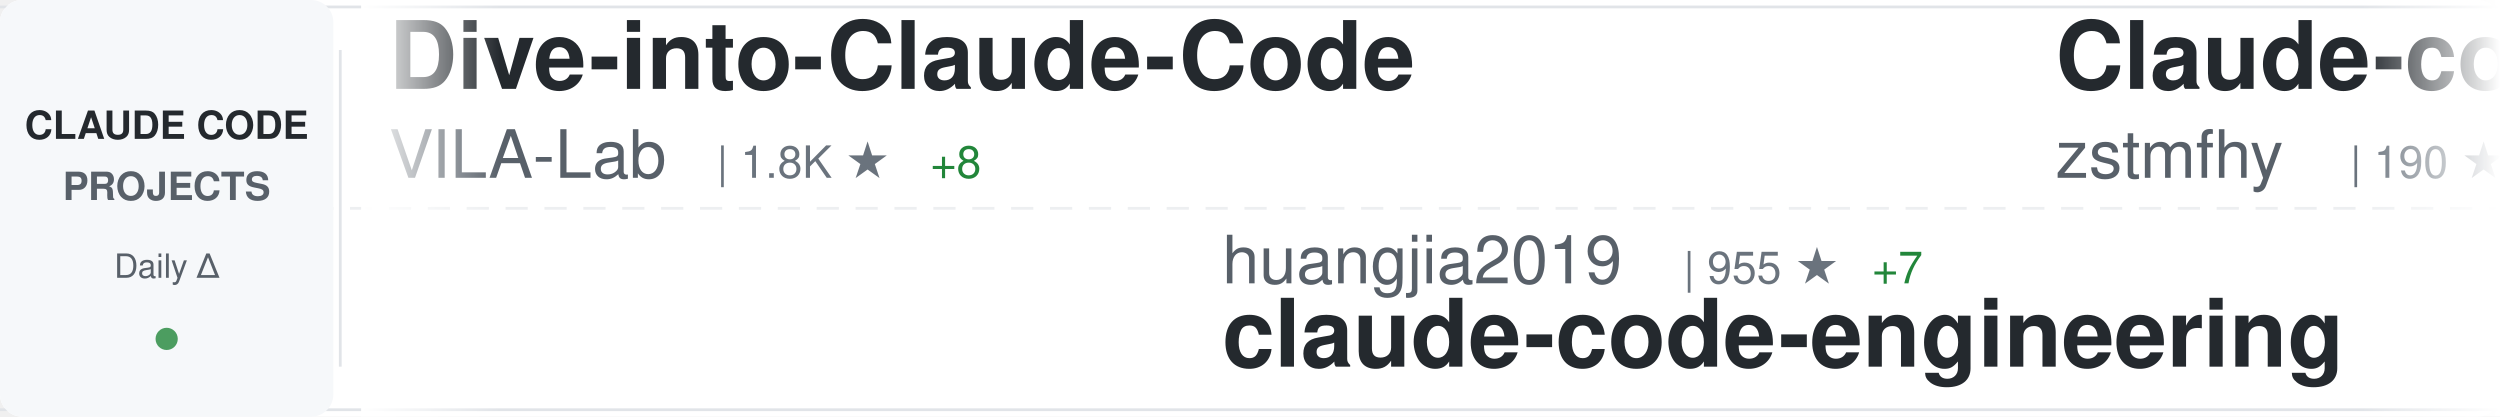
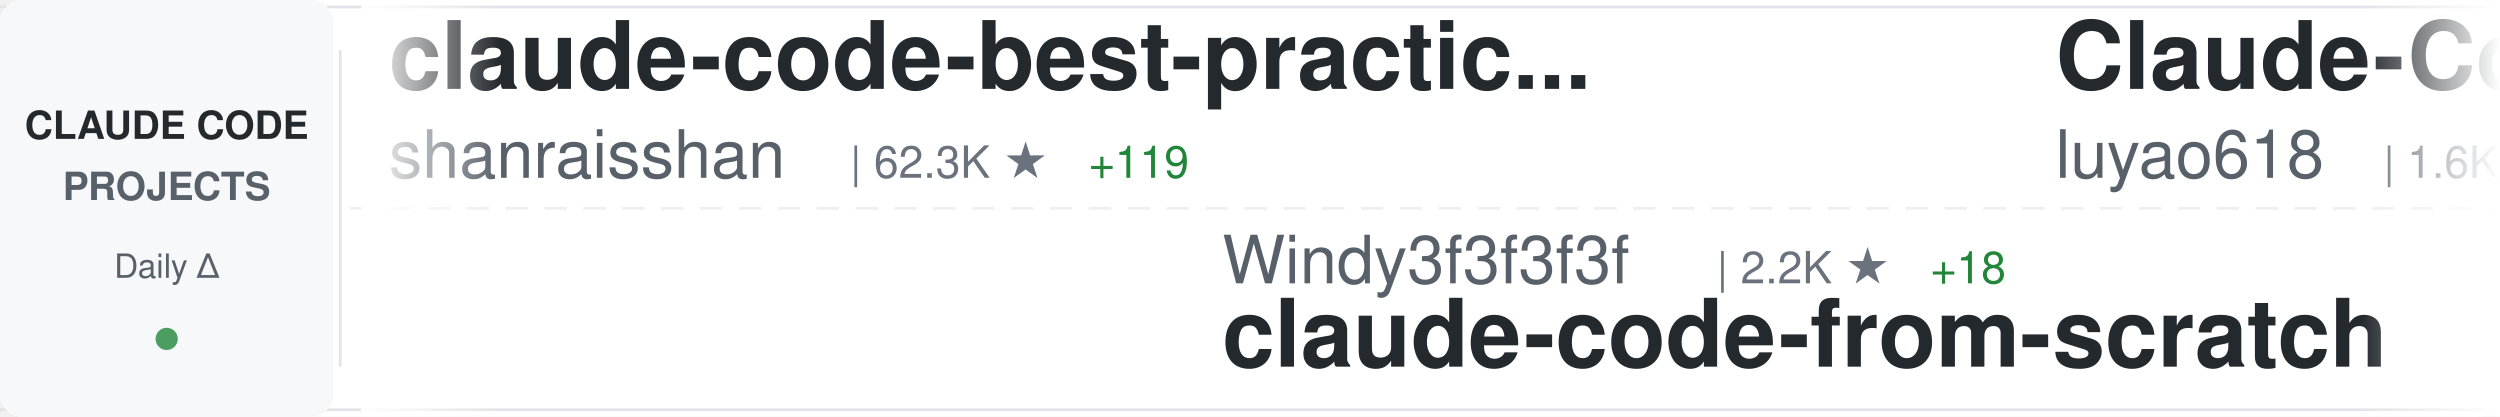
<svg xmlns="http://www.w3.org/2000/svg" width="900" height="150">
  <defs>
    <linearGradient id="awesomeLeftFade" x1="0%" y1="0%" x2="100%" y2="0%">
      <stop offset="0%" style="stop-color:#ffffff;stop-opacity:1" />
      <stop offset="100%" style="stop-color:#ffffff;stop-opacity:0" />
    </linearGradient>
    <linearGradient id="awesomeRightFade" x1="0%" y1="0%" x2="100%" y2="0%">
      <stop offset="0%" style="stop-color:#ffffff;stop-opacity:0" />
      <stop offset="100%" style="stop-color:#ffffff;stop-opacity:1" />
    </linearGradient>
  </defs>
  <rect width="900" height="150" fill="#ffffff" rx="8" />
  <rect x="0" y="2" width="900" height="1" fill="#e1e4e8" />
  <rect x="0" y="147" width="900" height="1" fill="#e1e4e8" />
  <line x1="0" y1="75" x2="900" y2="75" stroke="#e1e4e8" stroke-width="1" stroke-dasharray="8 6" opacity="0.6" />
  <rect x="0" y="0" width="120" height="150" fill="#f6f8fa" rx="8" />
  <text x="60" y="50" font-family="-apple-system, BlinkMacSystemFont, 'Segoe UI', Helvetica, Arial, sans-serif" font-size="14" font-weight="600" fill="#24292e" text-anchor="middle">CLAUDE CODE</text>
  <text x="60" y="72" font-family="-apple-system, BlinkMacSystemFont, 'Segoe UI', Helvetica, Arial, sans-serif" font-size="14" font-weight="600" fill="#586069" text-anchor="middle">PROJECTS</text>
  <text x="60" y="100" font-family="-apple-system, BlinkMacSystemFont, 'Segoe UI', Helvetica, Arial, sans-serif" font-size="12" font-weight="500" fill="#586069" text-anchor="middle">Daily Δ</text>
  <circle cx="60" cy="122" r="4" fill="#22863a" opacity="0.8" />
  <rect x="122" y="18" width="1" height="114" fill="#e1e4e8" />
  <clipPath id="awesomeTickerClip">
    <rect x="130" y="0" width="770" height="150" />
  </clipPath>
  <g clip-path="url(#awesomeTickerClip)">
    <g id="awesomeTickerItems">
      <animateTransform attributeName="transform" attributeType="XML" type="translate" from="0 0" to="-3000 0" dur="54s" repeatCount="indefinite" />
      <g transform="translate(0, 0)">
-         <text x="140" y="32" font-family="-apple-system, BlinkMacSystemFont, 'Segoe UI', Helvetica, Arial, sans-serif" font-size="34" font-weight="600" fill="#24292e">Dive-into-Claude-Code</text>
-         <text x="140" y="64" font-family="-apple-system, BlinkMacSystemFont, 'Segoe UI', Helvetica, Arial, sans-serif" font-size="24" font-weight="400" fill="#586069">VILA-Lab</text>
-         <text x="258" y="64" font-family="-apple-system, BlinkMacSystemFont, 'Segoe UI', Helvetica, Arial, sans-serif" font-size="16" font-weight="500" fill="#6a737d">| 1.8K ★</text>
-         <text x="335" y="64" font-family="-apple-system, BlinkMacSystemFont, 'Segoe UI', Helvetica, Arial, sans-serif" font-size="16" font-weight="500" fill="#22863a"> +8</text>
+         <text x="140" y="32" font-family="-apple-system, BlinkMacSystemFont, 'Segoe UI', Helvetica, Arial, sans-serif" font-size="34" font-weight="600" fill="#24292e">claude-code-best-practic...</text>
+         <text x="140" y="64" font-family="-apple-system, BlinkMacSystemFont, 'Segoe UI', Helvetica, Arial, sans-serif" font-size="24" font-weight="400" fill="#586069">shanraisshan</text>
+         <text x="306" y="64" font-family="-apple-system, BlinkMacSystemFont, 'Segoe UI', Helvetica, Arial, sans-serif" font-size="16" font-weight="500" fill="#6a737d">| 62.3K ★</text>
+         <text x="392" y="64" font-family="-apple-system, BlinkMacSystemFont, 'Segoe UI', Helvetica, Arial, sans-serif" font-size="16" font-weight="500" fill="#22863a"> +119</text>
      </g>
      <g transform="translate(300, 0)">
-         <text x="140" y="102" font-family="-apple-system, BlinkMacSystemFont, 'Segoe UI', Helvetica, Arial, sans-serif" font-size="24" font-weight="400" fill="#586069">huangjia2019</text>
-         <text x="306" y="102" font-family="-apple-system, BlinkMacSystemFont, 'Segoe UI', Helvetica, Arial, sans-serif" font-size="16" font-weight="500" fill="#6a737d">| 955 ★</text>
-         <text x="374" y="102" font-family="-apple-system, BlinkMacSystemFont, 'Segoe UI', Helvetica, Arial, sans-serif" font-size="16" font-weight="500" fill="#22863a"> +7</text>
-         <text x="140" y="132" font-family="-apple-system, BlinkMacSystemFont, 'Segoe UI', Helvetica, Arial, sans-serif" font-size="34" font-weight="600" fill="#24292e">claude-code-engineering</text>
+         <text x="140" y="102" font-family="-apple-system, BlinkMacSystemFont, 'Segoe UI', Helvetica, Arial, sans-serif" font-size="24" font-weight="400" fill="#586069">Windy3f3f3f3f</text>
+         <text x="318" y="102" font-family="-apple-system, BlinkMacSystemFont, 'Segoe UI', Helvetica, Arial, sans-serif" font-size="16" font-weight="500" fill="#6a737d">| 2.2K ★</text>
+         <text x="395" y="102" font-family="-apple-system, BlinkMacSystemFont, 'Segoe UI', Helvetica, Arial, sans-serif" font-size="16" font-weight="500" fill="#22863a"> +18</text>
+         <text x="140" y="132" font-family="-apple-system, BlinkMacSystemFont, 'Segoe UI', Helvetica, Arial, sans-serif" font-size="34" font-weight="600" fill="#24292e">claude-code-from-scratch</text>
      </g>
      <g transform="translate(600, 0)">
-         <text x="140" y="32" font-family="-apple-system, BlinkMacSystemFont, 'Segoe UI', Helvetica, Arial, sans-serif" font-size="34" font-weight="600" fill="#24292e">Claude-code</text>
-         <text x="140" y="64" font-family="-apple-system, BlinkMacSystemFont, 'Segoe UI', Helvetica, Arial, sans-serif" font-size="24" font-weight="400" fill="#586069">zstmfhy</text>
-         <text x="246" y="64" font-family="-apple-system, BlinkMacSystemFont, 'Segoe UI', Helvetica, Arial, sans-serif" font-size="16" font-weight="500" fill="#6a737d">| 190 ★</text>
+         <text x="140" y="32" font-family="-apple-system, BlinkMacSystemFont, 'Segoe UI', Helvetica, Arial, sans-serif" font-size="34" font-weight="600" fill="#24292e">Claude-Code-Source-Study</text>
+         <text x="140" y="64" font-family="-apple-system, BlinkMacSystemFont, 'Segoe UI', Helvetica, Arial, sans-serif" font-size="24" font-weight="400" fill="#586069">luyao618</text>
+         <text x="258" y="64" font-family="-apple-system, BlinkMacSystemFont, 'Segoe UI', Helvetica, Arial, sans-serif" font-size="16" font-weight="500" fill="#6a737d">| 1.6K ★</text>
+         <text x="335" y="64" font-family="-apple-system, BlinkMacSystemFont, 'Segoe UI', Helvetica, Arial, sans-serif" font-size="16" font-weight="500" fill="#22863a"> +1</text>
      </g>
      <g transform="translate(900, 0)">
-         <text x="140" y="102" font-family="-apple-system, BlinkMacSystemFont, 'Segoe UI', Helvetica, Arial, sans-serif" font-size="24" font-weight="400" fill="#586069">ChinaSiro</text>
-         <text x="270" y="102" font-family="-apple-system, BlinkMacSystemFont, 'Segoe UI', Helvetica, Arial, sans-serif" font-size="16" font-weight="500" fill="#6a737d">| 9.5K ★</text>
-         <text x="347" y="102" font-family="-apple-system, BlinkMacSystemFont, 'Segoe UI', Helvetica, Arial, sans-serif" font-size="16" font-weight="500" fill="#22863a"> +4</text>
-         <text x="140" y="132" font-family="-apple-system, BlinkMacSystemFont, 'Segoe UI', Helvetica, Arial, sans-serif" font-size="34" font-weight="600" fill="#24292e">claude-code-sourcemap</text>
+         <text x="140" y="102" font-family="-apple-system, BlinkMacSystemFont, 'Segoe UI', Helvetica, Arial, sans-serif" font-size="24" font-weight="400" fill="#586069">liuup</text>
+         <text x="222" y="102" font-family="-apple-system, BlinkMacSystemFont, 'Segoe UI', Helvetica, Arial, sans-serif" font-size="16" font-weight="500" fill="#6a737d">| 3.5K ★</text>
+         <text x="299" y="102" font-family="-apple-system, BlinkMacSystemFont, 'Segoe UI', Helvetica, Arial, sans-serif" font-size="16" font-weight="500" fill="#22863a"> +13</text>
+         <text x="140" y="132" font-family="-apple-system, BlinkMacSystemFont, 'Segoe UI', Helvetica, Arial, sans-serif" font-size="34" font-weight="600" fill="#24292e">claude-code-analysis</text>
      </g>
      <g transform="translate(1200, 0)">
-         <text x="140" y="32" font-family="-apple-system, BlinkMacSystemFont, 'Segoe UI', Helvetica, Arial, sans-serif" font-size="34" font-weight="600" fill="#24292e">claude-code-plugins-plus...</text>
-         <text x="140" y="64" font-family="-apple-system, BlinkMacSystemFont, 'Segoe UI', Helvetica, Arial, sans-serif" font-size="24" font-weight="400" fill="#586069">jeremylongshore</text>
-         <text x="342" y="64" font-family="-apple-system, BlinkMacSystemFont, 'Segoe UI', Helvetica, Arial, sans-serif" font-size="16" font-weight="500" fill="#6a737d">| 2.5K ★</text>
-         <text x="419" y="64" font-family="-apple-system, BlinkMacSystemFont, 'Segoe UI', Helvetica, Arial, sans-serif" font-size="16" font-weight="500" fill="#22863a"> +3</text>
+         <text x="140" y="32" font-family="-apple-system, BlinkMacSystemFont, 'Segoe UI', Helvetica, Arial, sans-serif" font-size="34" font-weight="600" fill="#24292e">claude-code-rust</text>
+         <text x="140" y="64" font-family="-apple-system, BlinkMacSystemFont, 'Segoe UI', Helvetica, Arial, sans-serif" font-size="24" font-weight="400" fill="#586069">lorryjovens-hub</text>
+         <text x="342" y="64" font-family="-apple-system, BlinkMacSystemFont, 'Segoe UI', Helvetica, Arial, sans-serif" font-size="16" font-weight="500" fill="#6a737d">| 1.7K ★</text>
      </g>
      <g transform="translate(1500, 0)">
-         <text x="140" y="102" font-family="-apple-system, BlinkMacSystemFont, 'Segoe UI', Helvetica, Arial, sans-serif" font-size="24" font-weight="400" fill="#586069">affaan-m</text>
-         <text x="258" y="102" font-family="-apple-system, BlinkMacSystemFont, 'Segoe UI', Helvetica, Arial, sans-serif" font-size="16" font-weight="500" fill="#6a737d">| 227.2K ★</text>
-         <text x="353" y="102" font-family="-apple-system, BlinkMacSystemFont, 'Segoe UI', Helvetica, Arial, sans-serif" font-size="16" font-weight="500" fill="#22863a"> +457</text>
-         <text x="140" y="132" font-family="-apple-system, BlinkMacSystemFont, 'Segoe UI', Helvetica, Arial, sans-serif" font-size="34" font-weight="600" fill="#24292e">ECC</text>
+         <text x="140" y="102" font-family="-apple-system, BlinkMacSystemFont, 'Segoe UI', Helvetica, Arial, sans-serif" font-size="24" font-weight="400" fill="#586069">wanshuiyin</text>
+         <text x="282" y="102" font-family="-apple-system, BlinkMacSystemFont, 'Segoe UI', Helvetica, Arial, sans-serif" font-size="16" font-weight="500" fill="#6a737d">| 13.1K ★</text>
+         <text x="368" y="102" font-family="-apple-system, BlinkMacSystemFont, 'Segoe UI', Helvetica, Arial, sans-serif" font-size="16" font-weight="500" fill="#22863a"> +44</text>
+         <text x="140" y="132" font-family="-apple-system, BlinkMacSystemFont, 'Segoe UI', Helvetica, Arial, sans-serif" font-size="34" font-weight="600" fill="#24292e">Auto-claude-code-researc...</text>
      </g>
      <g transform="translate(1800, 0)">
-         <text x="140" y="32" font-family="-apple-system, BlinkMacSystemFont, 'Segoe UI', Helvetica, Arial, sans-serif" font-size="34" font-weight="600" fill="#24292e">claude-code-source-code-...</text>
-         <text x="140" y="64" font-family="-apple-system, BlinkMacSystemFont, 'Segoe UI', Helvetica, Arial, sans-serif" font-size="24" font-weight="400" fill="#586069">ghuntley</text>
-         <text x="258" y="64" font-family="-apple-system, BlinkMacSystemFont, 'Segoe UI', Helvetica, Arial, sans-serif" font-size="16" font-weight="500" fill="#6a737d">| 986 ★</text>
+         <text x="140" y="32" font-family="-apple-system, BlinkMacSystemFont, 'Segoe UI', Helvetica, Arial, sans-serif" font-size="34" font-weight="600" fill="#24292e">claude-code-my-workflow</text>
+         <text x="140" y="64" font-family="-apple-system, BlinkMacSystemFont, 'Segoe UI', Helvetica, Arial, sans-serif" font-size="24" font-weight="400" fill="#586069">pedrohcgs</text>
+         <text x="270" y="64" font-family="-apple-system, BlinkMacSystemFont, 'Segoe UI', Helvetica, Arial, sans-serif" font-size="16" font-weight="500" fill="#6a737d">| 1.4K ★</text>
+         <text x="347" y="64" font-family="-apple-system, BlinkMacSystemFont, 'Segoe UI', Helvetica, Arial, sans-serif" font-size="16" font-weight="500" fill="#22863a"> +8</text>
      </g>
      <g transform="translate(2100, 0)">
-         <text x="140" y="102" font-family="-apple-system, BlinkMacSystemFont, 'Segoe UI', Helvetica, Arial, sans-serif" font-size="24" font-weight="400" fill="#586069">musistudio</text>
-         <text x="282" y="102" font-family="-apple-system, BlinkMacSystemFont, 'Segoe UI', Helvetica, Arial, sans-serif" font-size="16" font-weight="500" fill="#6a737d">| 35.7K ★</text>
-         <text x="368" y="102" font-family="-apple-system, BlinkMacSystemFont, 'Segoe UI', Helvetica, Arial, sans-serif" font-size="16" font-weight="500" fill="#22863a"> +48</text>
-         <text x="140" y="132" font-family="-apple-system, BlinkMacSystemFont, 'Segoe UI', Helvetica, Arial, sans-serif" font-size="34" font-weight="600" fill="#24292e">claude-code-router</text>
+         <text x="140" y="102" font-family="-apple-system, BlinkMacSystemFont, 'Segoe UI', Helvetica, Arial, sans-serif" font-size="24" font-weight="400" fill="#586069">777genius</text>
+         <text x="270" y="102" font-family="-apple-system, BlinkMacSystemFont, 'Segoe UI', Helvetica, Arial, sans-serif" font-size="16" font-weight="500" fill="#6a737d">| 919 ★</text>
+         <text x="140" y="132" font-family="-apple-system, BlinkMacSystemFont, 'Segoe UI', Helvetica, Arial, sans-serif" font-size="34" font-weight="600" fill="#24292e">claude-code-source-code</text>
      </g>
      <g transform="translate(2400, 0)">
-         <text x="140" y="32" font-family="-apple-system, BlinkMacSystemFont, 'Segoe UI', Helvetica, Arial, sans-serif" font-size="34" font-weight="600" fill="#24292e">claude-code-showcase</text>
-         <text x="140" y="64" font-family="-apple-system, BlinkMacSystemFont, 'Segoe UI', Helvetica, Arial, sans-serif" font-size="24" font-weight="400" fill="#586069">ChrisWiles</text>
-         <text x="282" y="64" font-family="-apple-system, BlinkMacSystemFont, 'Segoe UI', Helvetica, Arial, sans-serif" font-size="16" font-weight="500" fill="#6a737d">| 6.0K ★</text>
-         <text x="359" y="64" font-family="-apple-system, BlinkMacSystemFont, 'Segoe UI', Helvetica, Arial, sans-serif" font-size="16" font-weight="500" fill="#22863a"> +3</text>
+         <text x="140" y="32" font-family="-apple-system, BlinkMacSystemFont, 'Segoe UI', Helvetica, Arial, sans-serif" font-size="34" font-weight="600" fill="#24292e">claude-code-source</text>
+         <text x="140" y="64" font-family="-apple-system, BlinkMacSystemFont, 'Segoe UI', Helvetica, Arial, sans-serif" font-size="24" font-weight="400" fill="#586069">JrCx7scC</text>
+         <text x="258" y="64" font-family="-apple-system, BlinkMacSystemFont, 'Segoe UI', Helvetica, Arial, sans-serif" font-size="16" font-weight="500" fill="#6a737d">| 371 ★</text>
      </g>
      <g transform="translate(2700, 0)">
-         <text x="140" y="102" font-family="-apple-system, BlinkMacSystemFont, 'Segoe UI', Helvetica, Arial, sans-serif" font-size="24" font-weight="400" fill="#586069">disler</text>
-         <text x="234" y="102" font-family="-apple-system, BlinkMacSystemFont, 'Segoe UI', Helvetica, Arial, sans-serif" font-size="16" font-weight="500" fill="#6a737d">| 1.5K ★</text>
-         <text x="311" y="102" font-family="-apple-system, BlinkMacSystemFont, 'Segoe UI', Helvetica, Arial, sans-serif" font-size="16" font-weight="500" fill="#22863a"> +4</text>
-         <text x="140" y="132" font-family="-apple-system, BlinkMacSystemFont, 'Segoe UI', Helvetica, Arial, sans-serif" font-size="34" font-weight="600" fill="#24292e">pi-vs-claude-code</text>
+         <text x="140" y="102" font-family="-apple-system, BlinkMacSystemFont, 'Segoe UI', Helvetica, Arial, sans-serif" font-size="24" font-weight="400" fill="#586069">diet103</text>
+         <text x="246" y="102" font-family="-apple-system, BlinkMacSystemFont, 'Segoe UI', Helvetica, Arial, sans-serif" font-size="16" font-weight="500" fill="#6a737d">| 9.7K ★</text>
+         <text x="323" y="102" font-family="-apple-system, BlinkMacSystemFont, 'Segoe UI', Helvetica, Arial, sans-serif" font-size="16" font-weight="500" fill="#22863a"> +1</text>
+         <text x="140" y="132" font-family="-apple-system, BlinkMacSystemFont, 'Segoe UI', Helvetica, Arial, sans-serif" font-size="34" font-weight="600" fill="#24292e">claude-code-infrastructu...</text>
      </g>
      <g transform="translate(3000, 0)">
-         <text x="140" y="32" font-family="-apple-system, BlinkMacSystemFont, 'Segoe UI', Helvetica, Arial, sans-serif" font-size="34" font-weight="600" fill="#24292e">Dive-into-Claude-Code</text>
-         <text x="140" y="64" font-family="-apple-system, BlinkMacSystemFont, 'Segoe UI', Helvetica, Arial, sans-serif" font-size="24" font-weight="400" fill="#586069">VILA-Lab</text>
-         <text x="258" y="64" font-family="-apple-system, BlinkMacSystemFont, 'Segoe UI', Helvetica, Arial, sans-serif" font-size="16" font-weight="500" fill="#6a737d">| 1.8K ★</text>
-         <text x="335" y="64" font-family="-apple-system, BlinkMacSystemFont, 'Segoe UI', Helvetica, Arial, sans-serif" font-size="16" font-weight="500" fill="#22863a"> +8</text>
+         <text x="140" y="32" font-family="-apple-system, BlinkMacSystemFont, 'Segoe UI', Helvetica, Arial, sans-serif" font-size="34" font-weight="600" fill="#24292e">claude-code-best-practic...</text>
+         <text x="140" y="64" font-family="-apple-system, BlinkMacSystemFont, 'Segoe UI', Helvetica, Arial, sans-serif" font-size="24" font-weight="400" fill="#586069">shanraisshan</text>
+         <text x="306" y="64" font-family="-apple-system, BlinkMacSystemFont, 'Segoe UI', Helvetica, Arial, sans-serif" font-size="16" font-weight="500" fill="#6a737d">| 62.3K ★</text>
+         <text x="392" y="64" font-family="-apple-system, BlinkMacSystemFont, 'Segoe UI', Helvetica, Arial, sans-serif" font-size="16" font-weight="500" fill="#22863a"> +119</text>
      </g>
      <g transform="translate(3300, 0)">
-         <text x="140" y="102" font-family="-apple-system, BlinkMacSystemFont, 'Segoe UI', Helvetica, Arial, sans-serif" font-size="24" font-weight="400" fill="#586069">huangjia2019</text>
-         <text x="306" y="102" font-family="-apple-system, BlinkMacSystemFont, 'Segoe UI', Helvetica, Arial, sans-serif" font-size="16" font-weight="500" fill="#6a737d">| 955 ★</text>
-         <text x="374" y="102" font-family="-apple-system, BlinkMacSystemFont, 'Segoe UI', Helvetica, Arial, sans-serif" font-size="16" font-weight="500" fill="#22863a"> +7</text>
-         <text x="140" y="132" font-family="-apple-system, BlinkMacSystemFont, 'Segoe UI', Helvetica, Arial, sans-serif" font-size="34" font-weight="600" fill="#24292e">claude-code-engineering</text>
+         <text x="140" y="102" font-family="-apple-system, BlinkMacSystemFont, 'Segoe UI', Helvetica, Arial, sans-serif" font-size="24" font-weight="400" fill="#586069">Windy3f3f3f3f</text>
+         <text x="318" y="102" font-family="-apple-system, BlinkMacSystemFont, 'Segoe UI', Helvetica, Arial, sans-serif" font-size="16" font-weight="500" fill="#6a737d">| 2.2K ★</text>
+         <text x="395" y="102" font-family="-apple-system, BlinkMacSystemFont, 'Segoe UI', Helvetica, Arial, sans-serif" font-size="16" font-weight="500" fill="#22863a"> +18</text>
+         <text x="140" y="132" font-family="-apple-system, BlinkMacSystemFont, 'Segoe UI', Helvetica, Arial, sans-serif" font-size="34" font-weight="600" fill="#24292e">claude-code-from-scratch</text>
      </g>
      <g transform="translate(3600, 0)">
-         <text x="140" y="32" font-family="-apple-system, BlinkMacSystemFont, 'Segoe UI', Helvetica, Arial, sans-serif" font-size="34" font-weight="600" fill="#24292e">Claude-code</text>
-         <text x="140" y="64" font-family="-apple-system, BlinkMacSystemFont, 'Segoe UI', Helvetica, Arial, sans-serif" font-size="24" font-weight="400" fill="#586069">zstmfhy</text>
-         <text x="246" y="64" font-family="-apple-system, BlinkMacSystemFont, 'Segoe UI', Helvetica, Arial, sans-serif" font-size="16" font-weight="500" fill="#6a737d">| 190 ★</text>
+         <text x="140" y="32" font-family="-apple-system, BlinkMacSystemFont, 'Segoe UI', Helvetica, Arial, sans-serif" font-size="34" font-weight="600" fill="#24292e">Claude-Code-Source-Study</text>
+         <text x="140" y="64" font-family="-apple-system, BlinkMacSystemFont, 'Segoe UI', Helvetica, Arial, sans-serif" font-size="24" font-weight="400" fill="#586069">luyao618</text>
+         <text x="258" y="64" font-family="-apple-system, BlinkMacSystemFont, 'Segoe UI', Helvetica, Arial, sans-serif" font-size="16" font-weight="500" fill="#6a737d">| 1.6K ★</text>
+         <text x="335" y="64" font-family="-apple-system, BlinkMacSystemFont, 'Segoe UI', Helvetica, Arial, sans-serif" font-size="16" font-weight="500" fill="#22863a"> +1</text>
      </g>
      <g transform="translate(3900, 0)">
-         <text x="140" y="102" font-family="-apple-system, BlinkMacSystemFont, 'Segoe UI', Helvetica, Arial, sans-serif" font-size="24" font-weight="400" fill="#586069">ChinaSiro</text>
-         <text x="270" y="102" font-family="-apple-system, BlinkMacSystemFont, 'Segoe UI', Helvetica, Arial, sans-serif" font-size="16" font-weight="500" fill="#6a737d">| 9.5K ★</text>
-         <text x="347" y="102" font-family="-apple-system, BlinkMacSystemFont, 'Segoe UI', Helvetica, Arial, sans-serif" font-size="16" font-weight="500" fill="#22863a"> +4</text>
-         <text x="140" y="132" font-family="-apple-system, BlinkMacSystemFont, 'Segoe UI', Helvetica, Arial, sans-serif" font-size="34" font-weight="600" fill="#24292e">claude-code-sourcemap</text>
+         <text x="140" y="102" font-family="-apple-system, BlinkMacSystemFont, 'Segoe UI', Helvetica, Arial, sans-serif" font-size="24" font-weight="400" fill="#586069">liuup</text>
+         <text x="222" y="102" font-family="-apple-system, BlinkMacSystemFont, 'Segoe UI', Helvetica, Arial, sans-serif" font-size="16" font-weight="500" fill="#6a737d">| 3.5K ★</text>
+         <text x="299" y="102" font-family="-apple-system, BlinkMacSystemFont, 'Segoe UI', Helvetica, Arial, sans-serif" font-size="16" font-weight="500" fill="#22863a"> +13</text>
+         <text x="140" y="132" font-family="-apple-system, BlinkMacSystemFont, 'Segoe UI', Helvetica, Arial, sans-serif" font-size="34" font-weight="600" fill="#24292e">claude-code-analysis</text>
      </g>
    </g>
  </g>
  <rect x="130" y="0" width="50" height="150" fill="url(#awesomeLeftFade)" />
  <rect x="850" y="0" width="50" height="150" fill="url(#awesomeRightFade)" />
</svg>
